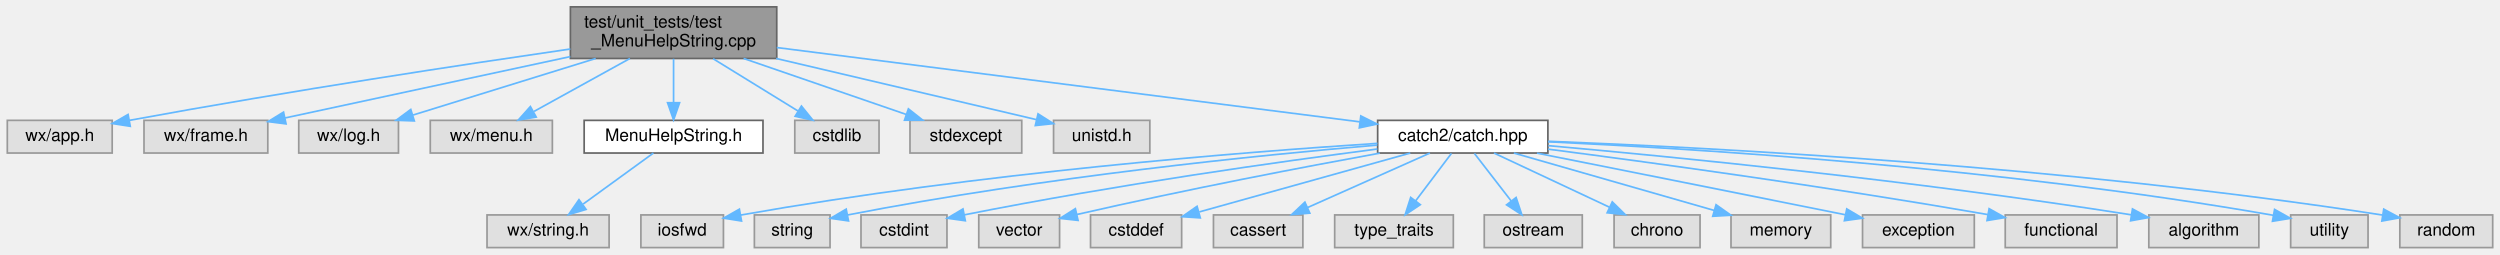
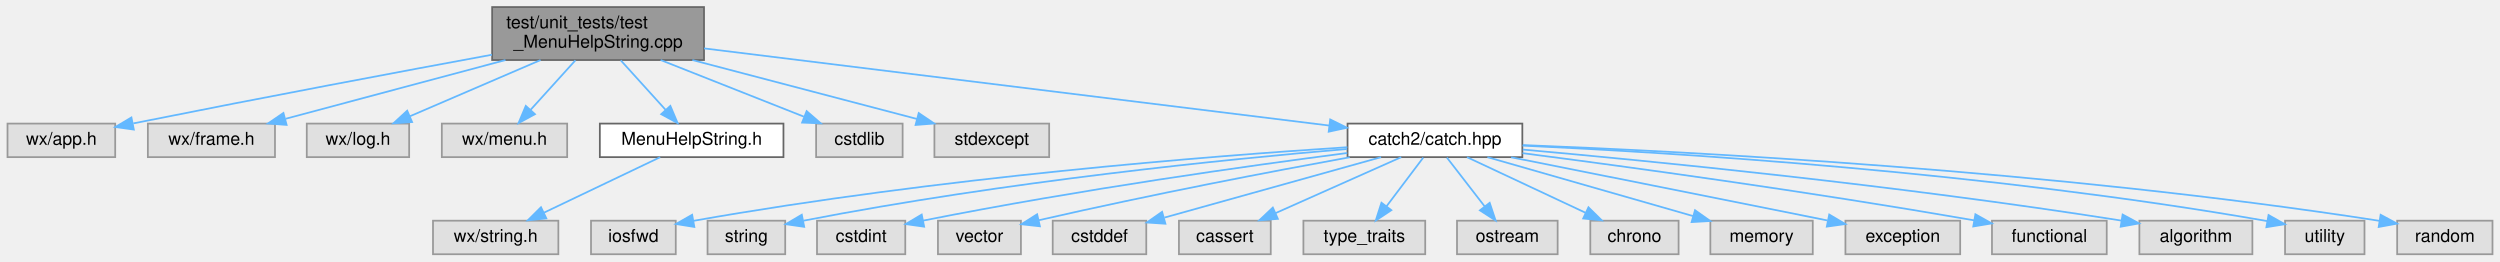
- <svg xmlns="http://www.w3.org/2000/svg" xmlns:xlink="http://www.w3.org/1999/xlink" width="1454pt" height="148pt" viewBox="0.00 0.00 1453.50 148.00">
+ <svg xmlns="http://www.w3.org/2000/svg" xmlns:xlink="http://www.w3.org/1999/xlink" width="1416pt" height="148pt" viewBox="0.00 0.00 1415.50 148.00">
  <g id="graph0" class="graph" transform="scale(1 1) rotate(0) translate(4 144)">
    <g id="node1" class="node">
      <g id="a_node1">
        <a xlink:title="Regression test for MenuHelpString() (the status-bar menu-help lookup).">
-           <polygon fill="#999999" stroke="#666666" points="447.5,-140 327.5,-140 327.5,-110 447.5,-110 447.5,-140" />
-           <text text-anchor="start" x="335.5" y="-128" font-family="Helvetica,sans-Serif" font-size="10.00">test/unit_tests/test</text>
-           <text text-anchor="middle" x="387.5" y="-117" font-family="Helvetica,sans-Serif" font-size="10.00">_MenuHelpString.cpp</text>
+           <polygon fill="#999999" stroke="#666666" points="394.5,-140 274.5,-140 274.5,-110 394.5,-110 394.5,-140" />
+           <text text-anchor="start" x="282.5" y="-128" font-family="Helvetica,sans-Serif" font-size="10.00">test/unit_tests/test</text>
+           <text text-anchor="middle" x="334.5" y="-117" font-family="Helvetica,sans-Serif" font-size="10.00">_MenuHelpString.cpp</text>
        </a>
      </g>
    </g>
    <g id="node2" class="node">
      <g id="a_node2">
        <a xlink:title=" ">
          <polygon fill="#e0e0e0" stroke="#999999" points="61,-74 0,-74 0,-55 61,-55 61,-74" />
          <text text-anchor="middle" x="30.5" y="-62" font-family="Helvetica,sans-Serif" font-size="10.00">wx/app.h</text>
        </a>
      </g>
    </g>
    <g id="edge1" class="edge">
-       <path fill="none" stroke="#63b8ff" d="M327.45,-115.5C265.7,-106.53 166.52,-91.53 70.88,-73.98" />
-       <polygon fill="#63b8ff" stroke="#63b8ff" points="71.51,-70.54 61.04,-72.16 70.24,-77.42 71.51,-70.54" />
+       <path fill="none" stroke="#63b8ff" d="M274.4,-113.01C223.14,-103.55 147.23,-89.32 71.29,-74.12" />
+       <polygon fill="#63b8ff" stroke="#63b8ff" points="71.55,-70.6 61.06,-72.07 70.18,-77.47 71.55,-70.6" />
    </g>
    <g id="node3" class="node">
      <g id="a_node3">
        <a xlink:title=" ">
          <polygon fill="#e0e0e0" stroke="#999999" points="151.5,-74 79.5,-74 79.5,-55 151.5,-55 151.5,-74" />
          <text text-anchor="middle" x="115.5" y="-62" font-family="Helvetica,sans-Serif" font-size="10.00">wx/frame.h</text>
        </a>
      </g>
    </g>
    <g id="edge2" class="edge">
-       <path fill="none" stroke="#63b8ff" d="M327.47,-111.09C277.44,-100.33 207.21,-85.22 161.53,-75.4" />
-       <polygon fill="#63b8ff" stroke="#63b8ff" points="162.12,-71.95 151.61,-73.27 160.65,-78.79 162.12,-71.95" />
+       <path fill="none" stroke="#63b8ff" d="M282.04,-109.99C243.92,-99.8 193,-86.2 157.54,-76.73" />
+       <polygon fill="#63b8ff" stroke="#63b8ff" points="158.09,-73.25 147.52,-74.05 156.28,-80.02 158.09,-73.25" />
    </g>
    <g id="node4" class="node">
      <g id="a_node4">
        <a xlink:title=" ">
          <polygon fill="#e0e0e0" stroke="#999999" points="227.5,-74 169.5,-74 169.5,-55 227.5,-55 227.5,-74" />
          <text text-anchor="middle" x="198.5" y="-62" font-family="Helvetica,sans-Serif" font-size="10.00">wx/log.h</text>
        </a>
      </g>
    </g>
    <g id="edge3" class="edge">
-       <path fill="none" stroke="#63b8ff" d="M342.23,-109.99C309.75,-99.94 266.51,-86.55 235.97,-77.1" />
-       <polygon fill="#63b8ff" stroke="#63b8ff" points="236.72,-73.67 226.13,-74.05 234.65,-80.35 236.72,-73.67" />
+       <path fill="none" stroke="#63b8ff" d="M301.92,-109.99C279.44,-100.31 249.78,-87.56 227.99,-78.18" />
+       <polygon fill="#63b8ff" stroke="#63b8ff" points="229.15,-74.88 218.58,-74.14 226.39,-81.31 229.15,-74.88" />
    </g>
    <g id="node5" class="node">
      <g id="a_node5">
        <a xlink:title=" ">
          <polygon fill="#e0e0e0" stroke="#999999" points="317,-74 246,-74 246,-55 317,-55 317,-74" />
          <text text-anchor="middle" x="281.5" y="-62" font-family="Helvetica,sans-Serif" font-size="10.00">wx/menu.h</text>
        </a>
      </g>
    </g>
    <g id="edge4" class="edge">
-       <path fill="none" stroke="#63b8ff" d="M362.11,-109.99C345.21,-100.66 323.12,-88.47 306.34,-79.21" />
-       <polygon fill="#63b8ff" stroke="#63b8ff" points="307.6,-75.91 297.15,-74.14 304.22,-82.04 307.6,-75.91" />
+       <path fill="none" stroke="#63b8ff" d="M321.67,-109.84C313.98,-101.35 304.17,-90.52 296.17,-81.69" />
+       <polygon fill="#63b8ff" stroke="#63b8ff" points="298.75,-79.33 289.44,-74.27 293.56,-84.03 298.75,-79.33" />
    </g>
    <g id="node6" class="node">
      <g id="a_node6">
        <a xlink:href="MenuHelpString_8h.html" target="_top" xlink:title="Declares MenuHelpString(), the safe menu-item help-text lookup used for the status bar.">
          <polygon fill="white" stroke="#666666" points="439.5,-74 335.5,-74 335.5,-55 439.5,-55 439.5,-74" />
          <text text-anchor="middle" x="387.5" y="-62" font-family="Helvetica,sans-Serif" font-size="10.00">MenuHelpString.h</text>
        </a>
      </g>
    </g>
    <g id="edge5" class="edge">
-       <path fill="none" stroke="#63b8ff" d="M387.5,-109.84C387.5,-102.21 387.5,-92.7 387.5,-84.45" />
-       <polygon fill="#63b8ff" stroke="#63b8ff" points="391,-84.27 387.5,-74.27 384,-84.27 391,-84.27" />
+       <path fill="none" stroke="#63b8ff" d="M347.33,-109.84C355.02,-101.35 364.83,-90.52 372.83,-81.69" />
+       <polygon fill="#63b8ff" stroke="#63b8ff" points="375.44,-84.03 379.56,-74.27 370.25,-79.33 375.44,-84.03" />
    </g>
    <g id="node8" class="node">
      <g id="a_node8">
        <a xlink:title=" ">
          <polygon fill="#e0e0e0" stroke="#999999" points="507,-74 458,-74 458,-55 507,-55 507,-74" />
          <text text-anchor="middle" x="482.5" y="-62" font-family="Helvetica,sans-Serif" font-size="10.00">cstdlib</text>
        </a>
      </g>
    </g>
    <g id="edge7" class="edge">
-       <path fill="none" stroke="#63b8ff" d="M410.5,-109.84C425.5,-100.6 445,-88.59 459.93,-79.4" />
-       <polygon fill="#63b8ff" stroke="#63b8ff" points="461.86,-82.32 468.54,-74.09 458.19,-76.36 461.86,-82.32" />
+       <path fill="none" stroke="#63b8ff" d="M369.95,-109.99C394.64,-100.23 427.28,-87.33 451.05,-77.93" />
+       <polygon fill="#63b8ff" stroke="#63b8ff" points="452.63,-81.07 460.64,-74.14 450.06,-74.56 452.63,-81.07" />
    </g>
    <g id="node9" class="node">
      <g id="a_node9">
        <a xlink:title=" ">
          <polygon fill="#e0e0e0" stroke="#999999" points="590,-74 525,-74 525,-55 590,-55 590,-74" />
          <text text-anchor="middle" x="557.5" y="-62" font-family="Helvetica,sans-Serif" font-size="10.00">stdexcept</text>
        </a>
      </g>
    </g>
    <g id="edge8" class="edge">
-       <path fill="none" stroke="#63b8ff" d="M428.22,-109.99C457.09,-100.05 495.41,-86.86 522.83,-77.43" />
-       <polygon fill="#63b8ff" stroke="#63b8ff" points="524.08,-80.7 532.39,-74.14 521.8,-74.08 524.08,-80.7" />
+       <path fill="none" stroke="#63b8ff" d="M387.91,-109.99C426.9,-99.76 479.03,-86.09 515.15,-76.61" />
+       <polygon fill="#63b8ff" stroke="#63b8ff" points="516.11,-79.98 524.89,-74.05 514.33,-73.21 516.11,-79.98" />
    </g>
    <g id="node10" class="node">
      <g id="a_node10">
-         <a xlink:title=" ">
-           <polygon fill="#e0e0e0" stroke="#999999" points="664.5,-74 608.5,-74 608.5,-55 664.5,-55 664.5,-74" />
-           <text text-anchor="middle" x="636.5" y="-62" font-family="Helvetica,sans-Serif" font-size="10.00">unistd.h</text>
+         <a xlink:href="catch_8hpp_source.html" target="_top" xlink:title=" ">
+           <polygon fill="white" stroke="#666666" points="858,-74 759,-74 759,-55 858,-55 858,-74" />
+           <text text-anchor="middle" x="808.5" y="-62" font-family="Helvetica,sans-Serif" font-size="10.00">catch2/catch.hpp</text>
        </a>
      </g>
    </g>
    <g id="edge9" class="edge">
-       <path fill="none" stroke="#63b8ff" d="M447.14,-109.99C494.13,-98.95 558.21,-83.89 598.47,-74.44" />
-       <polygon fill="#63b8ff" stroke="#63b8ff" points="599.48,-77.79 608.41,-72.1 597.88,-70.98 599.48,-77.79" />
+       <path fill="none" stroke="#63b8ff" d="M394.53,-116.59C485.56,-105.36 657.52,-84.13 748.52,-72.9" />
+       <polygon fill="#63b8ff" stroke="#63b8ff" points="749.18,-76.35 758.67,-71.65 748.32,-69.4 749.18,-76.35" />
+     </g>
+     <g id="node7" class="node">
+       <g id="a_node7">
+         <a xlink:title=" ">
+           <polygon fill="#e0e0e0" stroke="#999999" points="312,-19 241,-19 241,0 312,0 312,-19" />
+           <text text-anchor="middle" x="276.5" y="-7" font-family="Helvetica,sans-Serif" font-size="10.00">wx/string.h</text>
+         </a>
+       </g>
+     </g>
+     <g id="edge6" class="edge">
+       <path fill="none" stroke="#63b8ff" d="M369.67,-54.98C351.89,-46.5 324.35,-33.35 303.82,-23.54" />
+       <polygon fill="#63b8ff" stroke="#63b8ff" points="305.19,-20.32 294.66,-19.17 302.17,-26.64 305.19,-20.32" />
    </g>
    <g id="node11" class="node">
      <g id="a_node11">
-         <a xlink:href="catch_8hpp_source.html" target="_top" xlink:title=" ">
-           <polygon fill="white" stroke="#666666" points="896,-74 797,-74 797,-55 896,-55 896,-74" />
-           <text text-anchor="middle" x="846.5" y="-62" font-family="Helvetica,sans-Serif" font-size="10.00">catch2/catch.hpp</text>
+         <a xlink:title=" ">
+           <polygon fill="#e0e0e0" stroke="#999999" points="378.5,-19 330.5,-19 330.5,0 378.5,0 378.5,-19" />
+           <text text-anchor="middle" x="354.5" y="-7" font-family="Helvetica,sans-Serif" font-size="10.00">iosfwd</text>
        </a>
      </g>
    </g>
    <g id="edge10" class="edge">
-       <path fill="none" stroke="#63b8ff" d="M447.51,-116.35C535.51,-105.14 698.65,-84.34 786.6,-73.13" />
-       <polygon fill="#63b8ff" stroke="#63b8ff" points="787.2,-76.59 796.68,-71.85 786.32,-69.64 787.2,-76.59" />
-     </g>
-     <g id="node7" class="node">
-       <g id="a_node7">
-         <a xlink:title=" ">
-           <polygon fill="#e0e0e0" stroke="#999999" points="350,-19 279,-19 279,0 350,0 350,-19" />
-           <text text-anchor="middle" x="314.5" y="-7" font-family="Helvetica,sans-Serif" font-size="10.00">wx/string.h</text>
-         </a>
-       </g>
-     </g>
-     <g id="edge6" class="edge">
-       <path fill="none" stroke="#63b8ff" d="M375.77,-54.98C364.77,-47 348.08,-34.88 334.9,-25.31" />
-       <polygon fill="#63b8ff" stroke="#63b8ff" points="336.59,-22.21 326.44,-19.17 332.48,-27.88 336.59,-22.21" />
+       <path fill="none" stroke="#63b8ff" d="M758.91,-60.62C681.7,-55.63 528,-43.62 388.57,-18.93" />
+       <polygon fill="#63b8ff" stroke="#63b8ff" points="389.02,-15.46 378.56,-17.13 387.78,-22.35 389.02,-15.46" />
    </g>
    <g id="node12" class="node">
      <g id="a_node12">
        <a xlink:title=" ">
-           <polygon fill="#e0e0e0" stroke="#999999" points="416.5,-19 368.5,-19 368.5,0 416.5,0 416.5,-19" />
-           <text text-anchor="middle" x="392.5" y="-7" font-family="Helvetica,sans-Serif" font-size="10.00">iosfwd</text>
+           <polygon fill="#e0e0e0" stroke="#999999" points="440.5,-19 396.5,-19 396.5,0 440.5,0 440.5,-19" />
+           <text text-anchor="middle" x="418.5" y="-7" font-family="Helvetica,sans-Serif" font-size="10.00">string</text>
        </a>
      </g>
    </g>
    <g id="edge11" class="edge">
-       <path fill="none" stroke="#63b8ff" d="M796.91,-60.62C719.7,-55.63 566,-43.62 426.57,-18.93" />
-       <polygon fill="#63b8ff" stroke="#63b8ff" points="427.02,-15.46 416.56,-17.13 425.78,-22.35 427.02,-15.46" />
+       <path fill="none" stroke="#63b8ff" d="M758.78,-59.62C691.12,-53.84 566.18,-41.38 450.82,-19" />
+       <polygon fill="#63b8ff" stroke="#63b8ff" points="451.25,-15.52 440.76,-17.02 449.89,-22.38 451.25,-15.52" />
    </g>
    <g id="node13" class="node">
      <g id="a_node13">
        <a xlink:title=" ">
-           <polygon fill="#e0e0e0" stroke="#999999" points="478.5,-19 434.5,-19 434.5,0 478.5,0 478.5,-19" />
-           <text text-anchor="middle" x="456.5" y="-7" font-family="Helvetica,sans-Serif" font-size="10.00">string</text>
+           <polygon fill="#e0e0e0" stroke="#999999" points="508.5,-19 458.5,-19 458.5,0 508.5,0 508.5,-19" />
+           <text text-anchor="middle" x="483.5" y="-7" font-family="Helvetica,sans-Serif" font-size="10.00">cstdint</text>
        </a>
      </g>
    </g>
    <g id="edge12" class="edge">
-       <path fill="none" stroke="#63b8ff" d="M796.78,-59.62C729.12,-53.84 604.18,-41.38 488.82,-19" />
-       <polygon fill="#63b8ff" stroke="#63b8ff" points="489.25,-15.52 478.76,-17.02 487.89,-22.38 489.25,-15.52" />
+       <path fill="none" stroke="#63b8ff" d="M758.82,-57.34C702.74,-50.06 608.59,-36.89 518.52,-19.04" />
+       <polygon fill="#63b8ff" stroke="#63b8ff" points="519.18,-15.61 508.69,-17.08 517.81,-22.47 519.18,-15.61" />
    </g>
    <g id="node14" class="node">
      <g id="a_node14">
        <a xlink:title=" ">
-           <polygon fill="#e0e0e0" stroke="#999999" points="546.5,-19 496.5,-19 496.5,0 546.5,0 546.5,-19" />
-           <text text-anchor="middle" x="521.5" y="-7" font-family="Helvetica,sans-Serif" font-size="10.00">cstdint</text>
+           <polygon fill="#e0e0e0" stroke="#999999" points="574,-19 527,-19 527,0 574,0 574,-19" />
+           <text text-anchor="middle" x="550.5" y="-7" font-family="Helvetica,sans-Serif" font-size="10.00">vector</text>
        </a>
      </g>
    </g>
    <g id="edge13" class="edge">
-       <path fill="none" stroke="#63b8ff" d="M796.82,-57.34C740.74,-50.06 646.59,-36.89 556.52,-19.04" />
-       <polygon fill="#63b8ff" stroke="#63b8ff" points="557.18,-15.61 546.69,-17.08 555.81,-22.47 557.18,-15.61" />
+       <path fill="none" stroke="#63b8ff" d="M760.25,-54.94C716.51,-46.97 650.07,-34.34 583.97,-19.23" />
+       <polygon fill="#63b8ff" stroke="#63b8ff" points="584.75,-15.82 574.22,-16.99 583.18,-22.64 584.75,-15.82" />
    </g>
    <g id="node15" class="node">
      <g id="a_node15">
        <a xlink:title=" ">
-           <polygon fill="#e0e0e0" stroke="#999999" points="612,-19 565,-19 565,0 612,0 612,-19" />
-           <text text-anchor="middle" x="588.5" y="-7" font-family="Helvetica,sans-Serif" font-size="10.00">vector</text>
+           <polygon fill="#e0e0e0" stroke="#999999" points="645,-19 592,-19 592,0 645,0 645,-19" />
+           <text text-anchor="middle" x="618.5" y="-7" font-family="Helvetica,sans-Serif" font-size="10.00">cstddef</text>
        </a>
      </g>
    </g>
    <g id="edge14" class="edge">
-       <path fill="none" stroke="#63b8ff" d="M798.25,-54.94C754.51,-46.97 688.07,-34.34 621.97,-19.23" />
-       <polygon fill="#63b8ff" stroke="#63b8ff" points="622.75,-15.82 612.22,-16.99 621.18,-22.64 622.75,-15.82" />
+       <path fill="none" stroke="#63b8ff" d="M777.97,-54.98C744.56,-45.66 690.99,-30.72 655.28,-20.76" />
+       <polygon fill="#63b8ff" stroke="#63b8ff" points="655.84,-17.28 645.27,-17.97 653.96,-24.02 655.84,-17.28" />
    </g>
    <g id="node16" class="node">
      <g id="a_node16">
        <a xlink:title=" ">
-           <polygon fill="#e0e0e0" stroke="#999999" points="683,-19 630,-19 630,0 683,0 683,-19" />
-           <text text-anchor="middle" x="656.5" y="-7" font-family="Helvetica,sans-Serif" font-size="10.00">cstddef</text>
+           <polygon fill="#e0e0e0" stroke="#999999" points="715.5,-19 663.5,-19 663.5,0 715.5,0 715.5,-19" />
+           <text text-anchor="middle" x="689.5" y="-7" font-family="Helvetica,sans-Serif" font-size="10.00">cassert</text>
        </a>
      </g>
    </g>
    <g id="edge15" class="edge">
-       <path fill="none" stroke="#63b8ff" d="M815.97,-54.98C782.56,-45.66 728.99,-30.72 693.28,-20.76" />
-       <polygon fill="#63b8ff" stroke="#63b8ff" points="693.84,-17.28 683.27,-17.97 691.96,-24.02 693.84,-17.28" />
+       <path fill="none" stroke="#63b8ff" d="M789.38,-54.98C770.15,-46.42 740.27,-33.11 718.19,-23.28" />
+       <polygon fill="#63b8ff" stroke="#63b8ff" points="719.53,-20.04 708.97,-19.17 716.68,-26.44 719.53,-20.04" />
    </g>
    <g id="node17" class="node">
      <g id="a_node17">
        <a xlink:title=" ">
-           <polygon fill="#e0e0e0" stroke="#999999" points="753.5,-19 701.5,-19 701.5,0 753.5,0 753.5,-19" />
-           <text text-anchor="middle" x="727.5" y="-7" font-family="Helvetica,sans-Serif" font-size="10.00">cassert</text>
+           <polygon fill="#e0e0e0" stroke="#999999" points="803,-19 734,-19 734,0 803,0 803,-19" />
+           <text text-anchor="middle" x="768.5" y="-7" font-family="Helvetica,sans-Serif" font-size="10.00">type_traits</text>
        </a>
      </g>
    </g>
    <g id="edge16" class="edge">
-       <path fill="none" stroke="#63b8ff" d="M827.38,-54.98C808.15,-46.42 778.27,-33.11 756.19,-23.28" />
-       <polygon fill="#63b8ff" stroke="#63b8ff" points="757.53,-20.04 746.97,-19.17 754.68,-26.44 757.53,-20.04" />
+       <path fill="none" stroke="#63b8ff" d="M801.89,-54.75C796.24,-47.26 787.96,-36.28 781.05,-27.13" />
+       <polygon fill="#63b8ff" stroke="#63b8ff" points="783.8,-24.96 774.98,-19.09 778.21,-29.18 783.8,-24.96" />
    </g>
    <g id="node18" class="node">
      <g id="a_node18">
        <a xlink:title=" ">
-           <polygon fill="#e0e0e0" stroke="#999999" points="841,-19 772,-19 772,0 841,0 841,-19" />
-           <text text-anchor="middle" x="806.5" y="-7" font-family="Helvetica,sans-Serif" font-size="10.00">type_traits</text>
+           <polygon fill="#e0e0e0" stroke="#999999" points="878,-19 821,-19 821,0 878,0 878,-19" />
+           <text text-anchor="middle" x="849.5" y="-7" font-family="Helvetica,sans-Serif" font-size="10.00">ostream</text>
        </a>
      </g>
    </g>
    <g id="edge17" class="edge">
-       <path fill="none" stroke="#63b8ff" d="M839.89,-54.75C834.24,-47.26 825.96,-36.28 819.05,-27.13" />
-       <polygon fill="#63b8ff" stroke="#63b8ff" points="821.8,-24.96 812.98,-19.09 816.21,-29.18 821.8,-24.96" />
+       <path fill="none" stroke="#63b8ff" d="M815.27,-54.75C821.06,-47.26 829.56,-36.28 836.64,-27.13" />
+       <polygon fill="#63b8ff" stroke="#63b8ff" points="839.51,-29.14 842.86,-19.09 833.97,-24.86 839.51,-29.14" />
    </g>
    <g id="node19" class="node">
      <g id="a_node19">
        <a xlink:title=" ">
-           <polygon fill="#e0e0e0" stroke="#999999" points="916,-19 859,-19 859,0 916,0 916,-19" />
-           <text text-anchor="middle" x="887.5" y="-7" font-family="Helvetica,sans-Serif" font-size="10.00">ostream</text>
+           <polygon fill="#e0e0e0" stroke="#999999" points="946.5,-19 896.5,-19 896.5,0 946.5,0 946.5,-19" />
+           <text text-anchor="middle" x="921.5" y="-7" font-family="Helvetica,sans-Serif" font-size="10.00">chrono</text>
        </a>
      </g>
    </g>
    <g id="edge18" class="edge">
-       <path fill="none" stroke="#63b8ff" d="M853.27,-54.75C859.06,-47.26 867.56,-36.28 874.64,-27.13" />
-       <polygon fill="#63b8ff" stroke="#63b8ff" points="877.51,-29.14 880.86,-19.09 871.97,-24.86 877.51,-29.14" />
+       <path fill="none" stroke="#63b8ff" d="M826.66,-54.98C844.75,-46.5 872.78,-33.35 893.69,-23.54" />
+       <polygon fill="#63b8ff" stroke="#63b8ff" points="895.45,-26.59 903.01,-19.17 892.47,-20.25 895.45,-26.59" />
    </g>
    <g id="node20" class="node">
      <g id="a_node20">
        <a xlink:title=" ">
-           <polygon fill="#e0e0e0" stroke="#999999" points="984.5,-19 934.5,-19 934.5,0 984.5,0 984.5,-19" />
-           <text text-anchor="middle" x="959.5" y="-7" font-family="Helvetica,sans-Serif" font-size="10.00">chrono</text>
+           <polygon fill="#e0e0e0" stroke="#999999" points="1022.5,-19 964.5,-19 964.5,0 1022.5,0 1022.5,-19" />
+           <text text-anchor="middle" x="993.5" y="-7" font-family="Helvetica,sans-Serif" font-size="10.00">memory</text>
        </a>
      </g>
    </g>
    <g id="edge19" class="edge">
-       <path fill="none" stroke="#63b8ff" d="M864.66,-54.98C882.75,-46.5 910.78,-33.35 931.69,-23.54" />
-       <polygon fill="#63b8ff" stroke="#63b8ff" points="933.45,-26.59 941.01,-19.17 930.47,-20.25 933.45,-26.59" />
+       <path fill="none" stroke="#63b8ff" d="M838.22,-54.98C869.83,-45.93 919.95,-31.57 954.66,-21.63" />
+       <polygon fill="#63b8ff" stroke="#63b8ff" points="955.81,-24.94 964.46,-18.82 953.88,-18.21 955.81,-24.94" />
    </g>
    <g id="node21" class="node">
      <g id="a_node21">
        <a xlink:title=" ">
-           <polygon fill="#e0e0e0" stroke="#999999" points="1060.5,-19 1002.5,-19 1002.5,0 1060.5,0 1060.5,-19" />
-           <text text-anchor="middle" x="1031.5" y="-7" font-family="Helvetica,sans-Serif" font-size="10.00">memory</text>
+           <polygon fill="#e0e0e0" stroke="#999999" points="1106,-19 1041,-19 1041,0 1106,0 1106,-19" />
+           <text text-anchor="middle" x="1073.5" y="-7" font-family="Helvetica,sans-Serif" font-size="10.00">exception</text>
        </a>
      </g>
    </g>
    <g id="edge20" class="edge">
-       <path fill="none" stroke="#63b8ff" d="M876.22,-54.98C907.83,-45.93 957.95,-31.57 992.66,-21.63" />
-       <polygon fill="#63b8ff" stroke="#63b8ff" points="993.81,-24.94 1002.46,-18.82 991.88,-18.21 993.81,-24.94" />
+       <path fill="none" stroke="#63b8ff" d="M851.67,-54.92C894.5,-46.4 962.27,-32.9 1030.82,-19.13" />
+       <polygon fill="#63b8ff" stroke="#63b8ff" points="1031.83,-22.5 1040.94,-17.1 1030.45,-15.64 1031.83,-22.5" />
    </g>
    <g id="node22" class="node">
      <g id="a_node22">
        <a xlink:title=" ">
-           <polygon fill="#e0e0e0" stroke="#999999" points="1144,-19 1079,-19 1079,0 1144,0 1144,-19" />
-           <text text-anchor="middle" x="1111.5" y="-7" font-family="Helvetica,sans-Serif" font-size="10.00">exception</text>
+           <polygon fill="#e0e0e0" stroke="#999999" points="1189,-19 1124,-19 1124,0 1189,0 1189,-19" />
+           <text text-anchor="middle" x="1156.5" y="-7" font-family="Helvetica,sans-Serif" font-size="10.00">functional</text>
        </a>
      </g>
    </g>
    <g id="edge21" class="edge">
-       <path fill="none" stroke="#63b8ff" d="M889.67,-54.92C932.5,-46.4 1000.27,-32.9 1068.82,-19.13" />
-       <polygon fill="#63b8ff" stroke="#63b8ff" points="1069.83,-22.5 1078.94,-17.1 1068.45,-15.64 1069.83,-22.5" />
+       <path fill="none" stroke="#63b8ff" d="M858.1,-57.25C916.9,-49.63 1018.07,-35.87 1114,-19.18" />
+       <polygon fill="#63b8ff" stroke="#63b8ff" points="1114.62,-22.63 1123.86,-17.45 1113.41,-15.73 1114.62,-22.63" />
    </g>
    <g id="node23" class="node">
      <g id="a_node23">
        <a xlink:title=" ">
-           <polygon fill="#e0e0e0" stroke="#999999" points="1227,-19 1162,-19 1162,0 1227,0 1227,-19" />
-           <text text-anchor="middle" x="1194.5" y="-7" font-family="Helvetica,sans-Serif" font-size="10.00">functional</text>
+           <polygon fill="#e0e0e0" stroke="#999999" points="1271.5,-19 1207.5,-19 1207.5,0 1271.5,0 1271.5,-19" />
+           <text text-anchor="middle" x="1239.5" y="-7" font-family="Helvetica,sans-Serif" font-size="10.00">algorithm</text>
        </a>
      </g>
    </g>
    <g id="edge22" class="edge">
-       <path fill="none" stroke="#63b8ff" d="M896.1,-57.25C954.9,-49.63 1056.07,-35.87 1152,-19.18" />
-       <polygon fill="#63b8ff" stroke="#63b8ff" points="1152.62,-22.63 1161.86,-17.45 1151.41,-15.73 1152.62,-22.63" />
+       <path fill="none" stroke="#63b8ff" d="M858.26,-59.28C930.69,-52.82 1069.59,-39.22 1197.36,-19.05" />
+       <polygon fill="#63b8ff" stroke="#63b8ff" points="1198,-22.49 1207.32,-17.46 1196.9,-15.58 1198,-22.49" />
    </g>
    <g id="node24" class="node">
      <g id="a_node24">
        <a xlink:title=" ">
-           <polygon fill="#e0e0e0" stroke="#999999" points="1309.5,-19 1245.5,-19 1245.5,0 1309.5,0 1309.5,-19" />
-           <text text-anchor="middle" x="1277.5" y="-7" font-family="Helvetica,sans-Serif" font-size="10.00">algorithm</text>
+           <polygon fill="#e0e0e0" stroke="#999999" points="1335,-19 1290,-19 1290,0 1335,0 1335,-19" />
+           <text text-anchor="middle" x="1312.5" y="-7" font-family="Helvetica,sans-Serif" font-size="10.00">utility</text>
        </a>
      </g>
    </g>
    <g id="edge23" class="edge">
-       <path fill="none" stroke="#63b8ff" d="M896.26,-59.28C968.69,-52.82 1107.59,-39.22 1235.36,-19.05" />
-       <polygon fill="#63b8ff" stroke="#63b8ff" points="1236,-22.49 1245.32,-17.46 1234.9,-15.58 1236,-22.49" />
+       <path fill="none" stroke="#63b8ff" d="M858.13,-61.53C942.76,-57.57 1120.49,-46.71 1279.89,-18.78" />
+       <polygon fill="#63b8ff" stroke="#63b8ff" points="1280.65,-22.2 1289.88,-17.01 1279.42,-15.31 1280.65,-22.2" />
    </g>
    <g id="node25" class="node">
      <g id="a_node25">
        <a xlink:title=" ">
-           <polygon fill="#e0e0e0" stroke="#999999" points="1373,-19 1328,-19 1328,0 1373,0 1373,-19" />
-           <text text-anchor="middle" x="1350.5" y="-7" font-family="Helvetica,sans-Serif" font-size="10.00">utility</text>
+           <polygon fill="#e0e0e0" stroke="#999999" points="1407.5,-19 1353.5,-19 1353.5,0 1407.5,0 1407.5,-19" />
+           <text text-anchor="middle" x="1380.5" y="-7" font-family="Helvetica,sans-Serif" font-size="10.00">random</text>
        </a>
      </g>
    </g>
    <g id="edge24" class="edge">
-       <path fill="none" stroke="#63b8ff" d="M896.13,-61.53C980.76,-57.57 1158.49,-46.71 1317.89,-18.78" />
-       <polygon fill="#63b8ff" stroke="#63b8ff" points="1318.65,-22.2 1327.88,-17.01 1317.42,-15.31 1318.65,-22.2" />
-     </g>
-     <g id="node26" class="node">
-       <g id="a_node26">
-         <a xlink:title=" ">
-           <polygon fill="#e0e0e0" stroke="#999999" points="1445.5,-19 1391.5,-19 1391.5,0 1445.5,0 1445.5,-19" />
-           <text text-anchor="middle" x="1418.5" y="-7" font-family="Helvetica,sans-Serif" font-size="10.00">random</text>
-         </a>
-       </g>
-     </g>
-     <g id="edge25" class="edge">
-       <path fill="none" stroke="#63b8ff" d="M896.31,-61.84C989.64,-58.2 1197.29,-47.56 1381.33,-18.94" />
-       <polygon fill="#63b8ff" stroke="#63b8ff" points="1382.13,-22.36 1391.46,-17.34 1381.04,-15.44 1382.13,-22.36" />
+       <path fill="none" stroke="#63b8ff" d="M858.31,-61.84C951.64,-58.2 1159.29,-47.56 1343.33,-18.94" />
+       <polygon fill="#63b8ff" stroke="#63b8ff" points="1344.13,-22.36 1353.46,-17.34 1343.04,-15.44 1344.13,-22.36" />
    </g>
  </g>
</svg>
